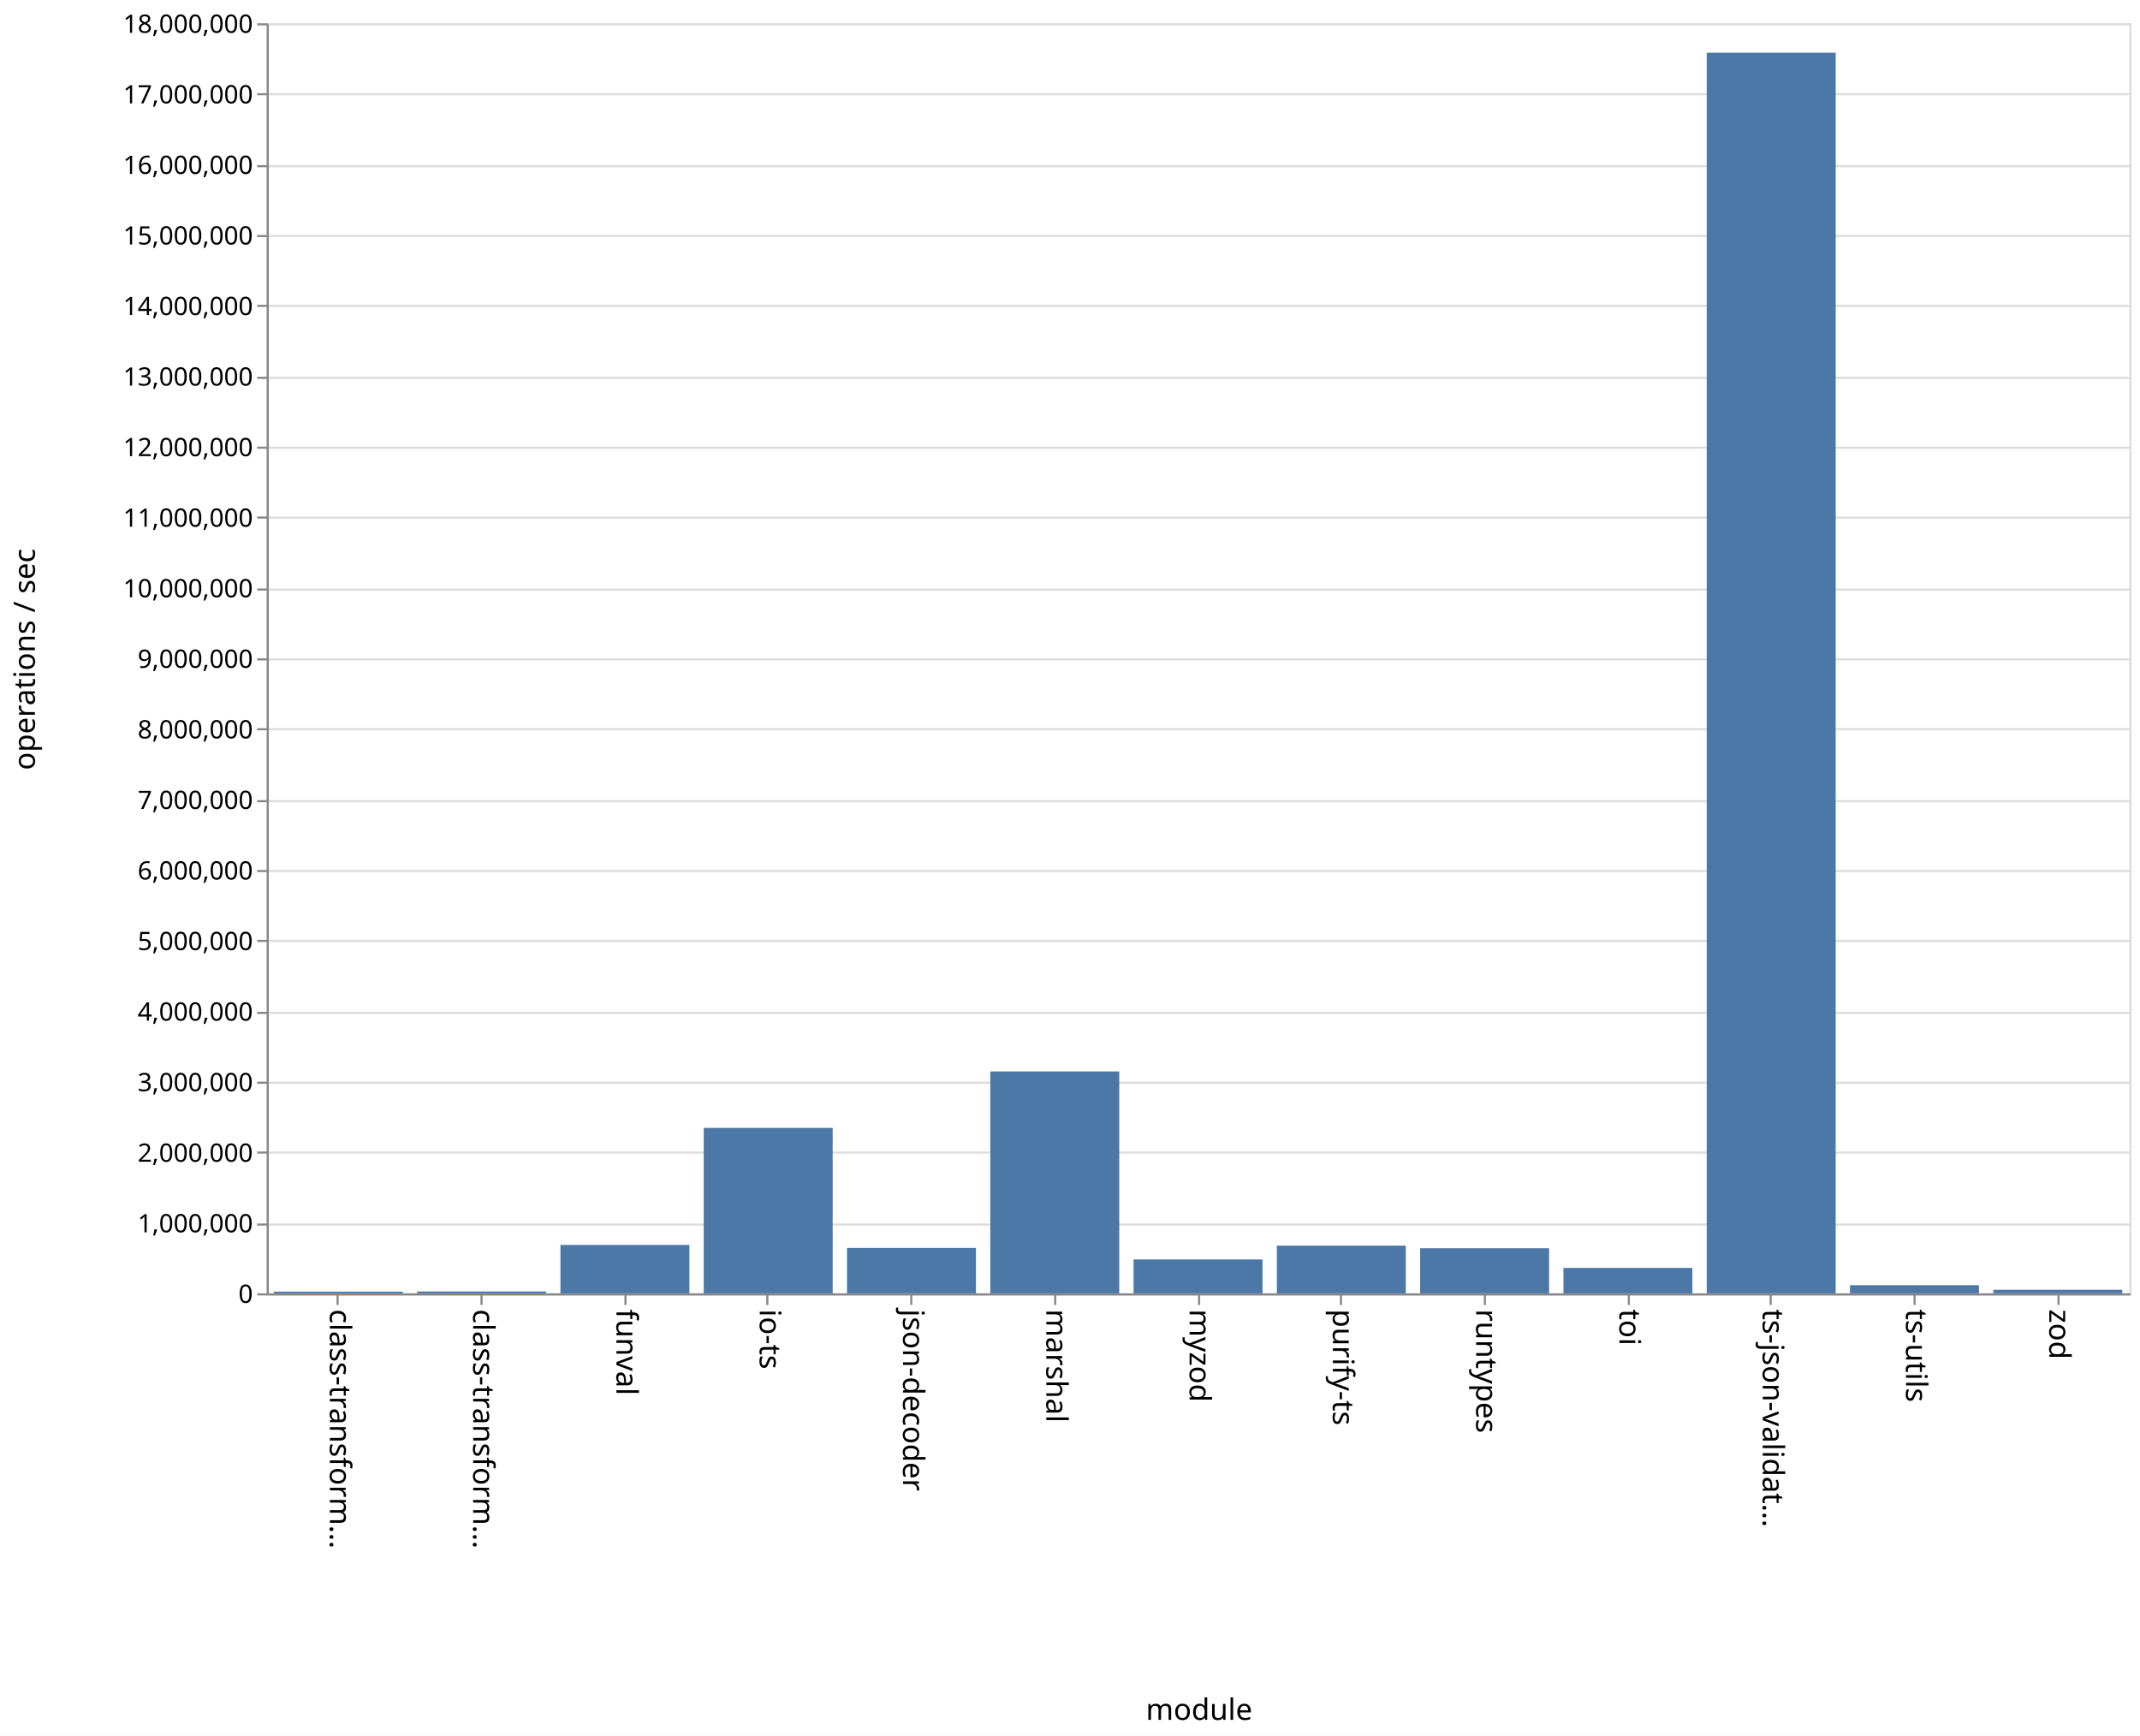
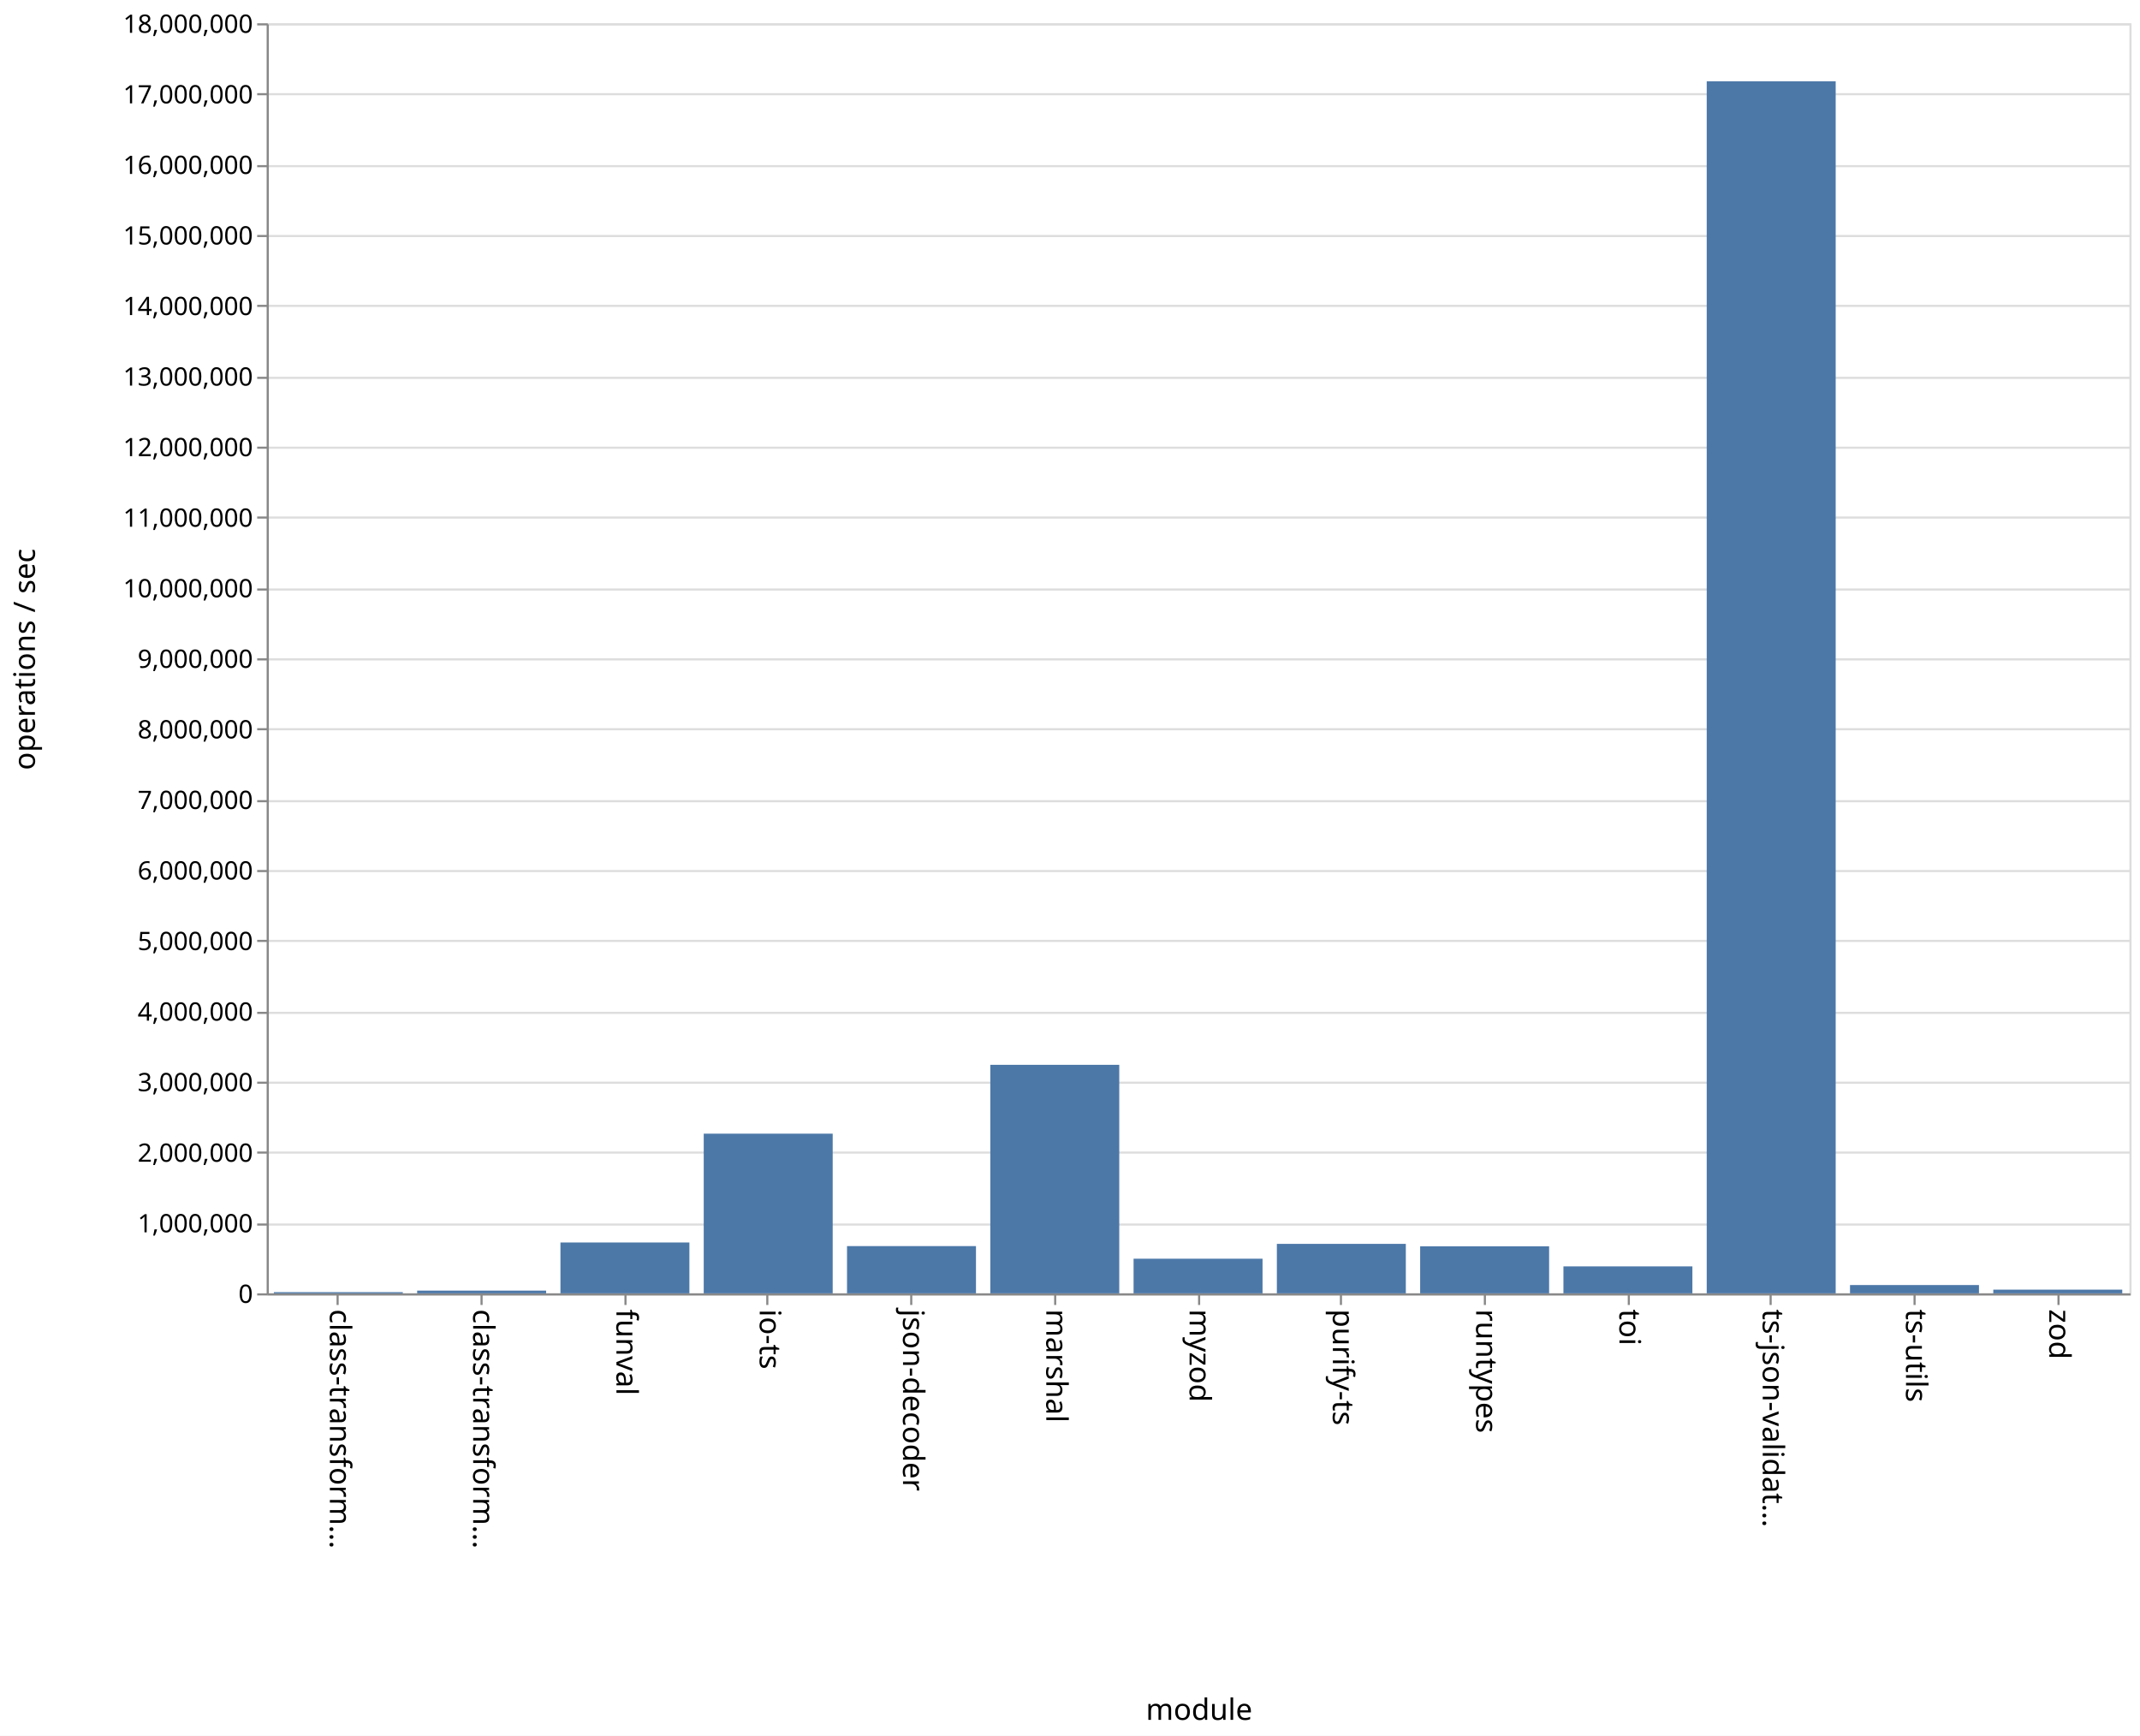
<svg xmlns="http://www.w3.org/2000/svg" class="marks" width="1011" height="820">
  <path fill="#fff" d="M0 0h1011v820H0z" />
  <g class="mark-group role-frame root">
    <path class="background" d="M126.5 11.5h880v600h-880z" fill="none" stroke="#ddd" />
    <g class="mark-group role-axis">
      <path class="background" d="M126.5 11.5z" pointer-events="none" fill="none" />
      <g class="mark-rule role-axis-grid" pointer-events="none" fill="none" stroke="#ddd">
        <path d="M126.5 611.5h880M126.5 578.5h880M126.5 544.5h880M126.5 511.5h880M126.5 478.5h880M126.5 444.5h880M126.5 411.5h880M126.5 378.5h880M126.5 344.5h880M126.5 311.5h880M126.5 278.5h880M126.5 244.5h880M126.5 211.5h880M126.5 178.5h880M126.5 144.5h880M126.5 111.5h880M126.5 78.5h880M126.5 44.5h880M126.5 11.5h880" />
      </g>
    </g>
    <g class="mark-group role-axis">
      <path class="background" d="M126.5 611.5z" pointer-events="none" fill="none" />
      <g class="mark-rule role-axis-tick" pointer-events="none" fill="none" stroke="#888">
        <path d="M159.5 611.5v5M227.5 611.5v5M295.5 611.5v5M362.5 611.5v5M430.5 611.5v5M498.5 611.5v5M566.5 611.5v5M633.5 611.5v5M701.5 611.5v5M769.5 611.5v5M836.5 611.5v5M904.5 611.5v5M972.5 611.5v5" />
      </g>
      <g class="mark-text role-axis-label" pointer-events="none" font-family="sans-serif" font-size="14">
        <text transform="rotate(90 -231.327 387.173)">
                    class-transform…
                </text>
        <text transform="rotate(90 -197.48 421.02)">
                    class-transform…
                </text>
        <text transform="rotate(90 -163.635 454.865)">
                    funval
                </text>
        <text transform="rotate(90 -129.788 488.712)">
                    io-ts
                </text>
        <text transform="rotate(90 -95.942 522.558)">
                    json-decoder
                </text>
        <text transform="rotate(90 -62.096 556.404)">
                    marshal
                </text>
        <text transform="rotate(90 -28.25 590.25)">
                    myzod
                </text>
        <text transform="rotate(90 5.596 624.096)">
                    purify-ts
                </text>
        <text transform="rotate(90 39.442 657.942)">
                    runtypes
                </text>
        <text transform="rotate(90 73.288 691.788)">
                    toi
                </text>
        <text transform="rotate(90 107.135 725.635)">
                    ts-json-validat…
                </text>
        <text transform="rotate(90 140.98 759.48)">
                    ts-utils
                </text>
        <text transform="rotate(90 174.827 793.327)">
                    zod
                </text>
      </g>
      <path fill="none" stroke="#888" d="M126.5 611.5h880" pointer-events="none" />
      <text text-anchor="middle" transform="translate(566.5 812.5)" font-family="sans-serif" font-size="14" font-weight="400" pointer-events="none">
                module
            </text>
    </g>
    <g class="mark-group role-axis">
      <path class="background" d="M126.5 11.5z" pointer-events="none" fill="none" />
      <g class="mark-rule role-axis-tick" pointer-events="none" fill="none" stroke="#888">
        <path d="M126.5 611.5h-5M126.5 578.5h-5M126.5 544.5h-5M126.5 511.5h-5M126.5 478.5h-5M126.5 444.5h-5M126.5 411.5h-5M126.5 378.5h-5M126.5 344.5h-5M126.5 311.5h-5M126.5 278.5h-5M126.5 244.5h-5M126.5 211.5h-5M126.5 178.5h-5M126.5 144.5h-5M126.5 111.5h-5M126.5 78.5h-5M126.5 44.5h-5M126.5 11.5h-5" />
      </g>
      <g class="mark-text role-axis-label" pointer-events="none" text-anchor="end" font-family="sans-serif" font-size="12">
        <text transform="translate(119.5 615.5)">
                    0
                </text>
        <text transform="translate(119.5 582.167)">
                    1,000,000
                </text>
        <text transform="translate(119.5 548.833)">
                    2,000,000
                </text>
        <text transform="translate(119.5 515.5)">
                    3,000,000
                </text>
        <text transform="translate(119.5 482.167)">
                    4,000,000
                </text>
        <text transform="translate(119.5 448.833)">
                    5,000,000
                </text>
        <text transform="translate(119.5 415.5)">
                    6,000,000
                </text>
        <text transform="translate(119.5 382.167)">
                    7,000,000
                </text>
        <text transform="translate(119.5 348.833)">
                    8,000,000
                </text>
        <text transform="translate(119.5 315.5)">
                    9,000,000
                </text>
        <text transform="translate(119.5 282.167)">
                    10,000,000
                </text>
        <text transform="translate(119.5 248.833)">
                    11,000,000
                </text>
        <text transform="translate(119.5 215.5)">
                    12,000,000
                </text>
        <text transform="translate(119.5 182.167)">
                    13,000,000
                </text>
        <text transform="translate(119.5 148.833)">
                    14,000,000
                </text>
        <text transform="translate(119.5 115.5)">
                    15,000,000
                </text>
        <text transform="translate(119.5 82.167)">
                    16,000,000
                </text>
        <text transform="translate(119.5 48.833)">
                    17,000,000
                </text>
        <text transform="translate(119.5 15.5)">
                    18,000,000
                </text>
      </g>
      <path fill="none" stroke="#888" d="M126.5 611.5v-600" pointer-events="none" />
      <text text-anchor="middle" transform="rotate(-90 164 147.5)" font-family="sans-serif" font-size="14" font-weight="400" pointer-events="none">
                operations / sec
            </text>
    </g>
    <g class="mark-rect role-mark marks" fill="#4c78a8">
-       <path d="M129.385 610.196h60.923V611h-60.923zM197.077 610.13H258v.87h-60.923zM264.77 588.116h60.922V611H264.77zM332.462 532.845h60.923V611h-60.923zM400.154 589.545h60.923V611h-60.923zM467.846 506.168h60.923V611h-60.923zM535.538 595h60.924v16h-60.924zM603.23 588.46h60.924V611H603.23zM670.923 589.694h60.923V611h-60.923zM738.615 598.99h60.923V611h-60.923zM806.308 24.911h60.923V611h-60.923zM874 607.145h60.923V611H874zM941.692 609.302h60.923V611h-60.923z" />
+       <path d="M129.385 610.441h60.923V611h-60.923zM197.077 609.713H258V611h-60.923zM264.77 586.981h60.922V611H264.77zM332.462 535.57h60.923V611h-60.923zM400.154 588.685h60.923V611h-60.923zM467.846 503.04h60.923V611h-60.923zM535.538 594.643h60.924V611h-60.924zM603.23 587.628h60.924V611H603.23zM670.923 588.78h60.923V611h-60.923zM738.615 598.266h60.923V611h-60.923zM806.308 38.418h60.923V611h-60.923zM874 607.084h60.923V611H874zM941.692 609.255h60.923V611h-60.923z" />
    </g>
  </g>
</svg>
